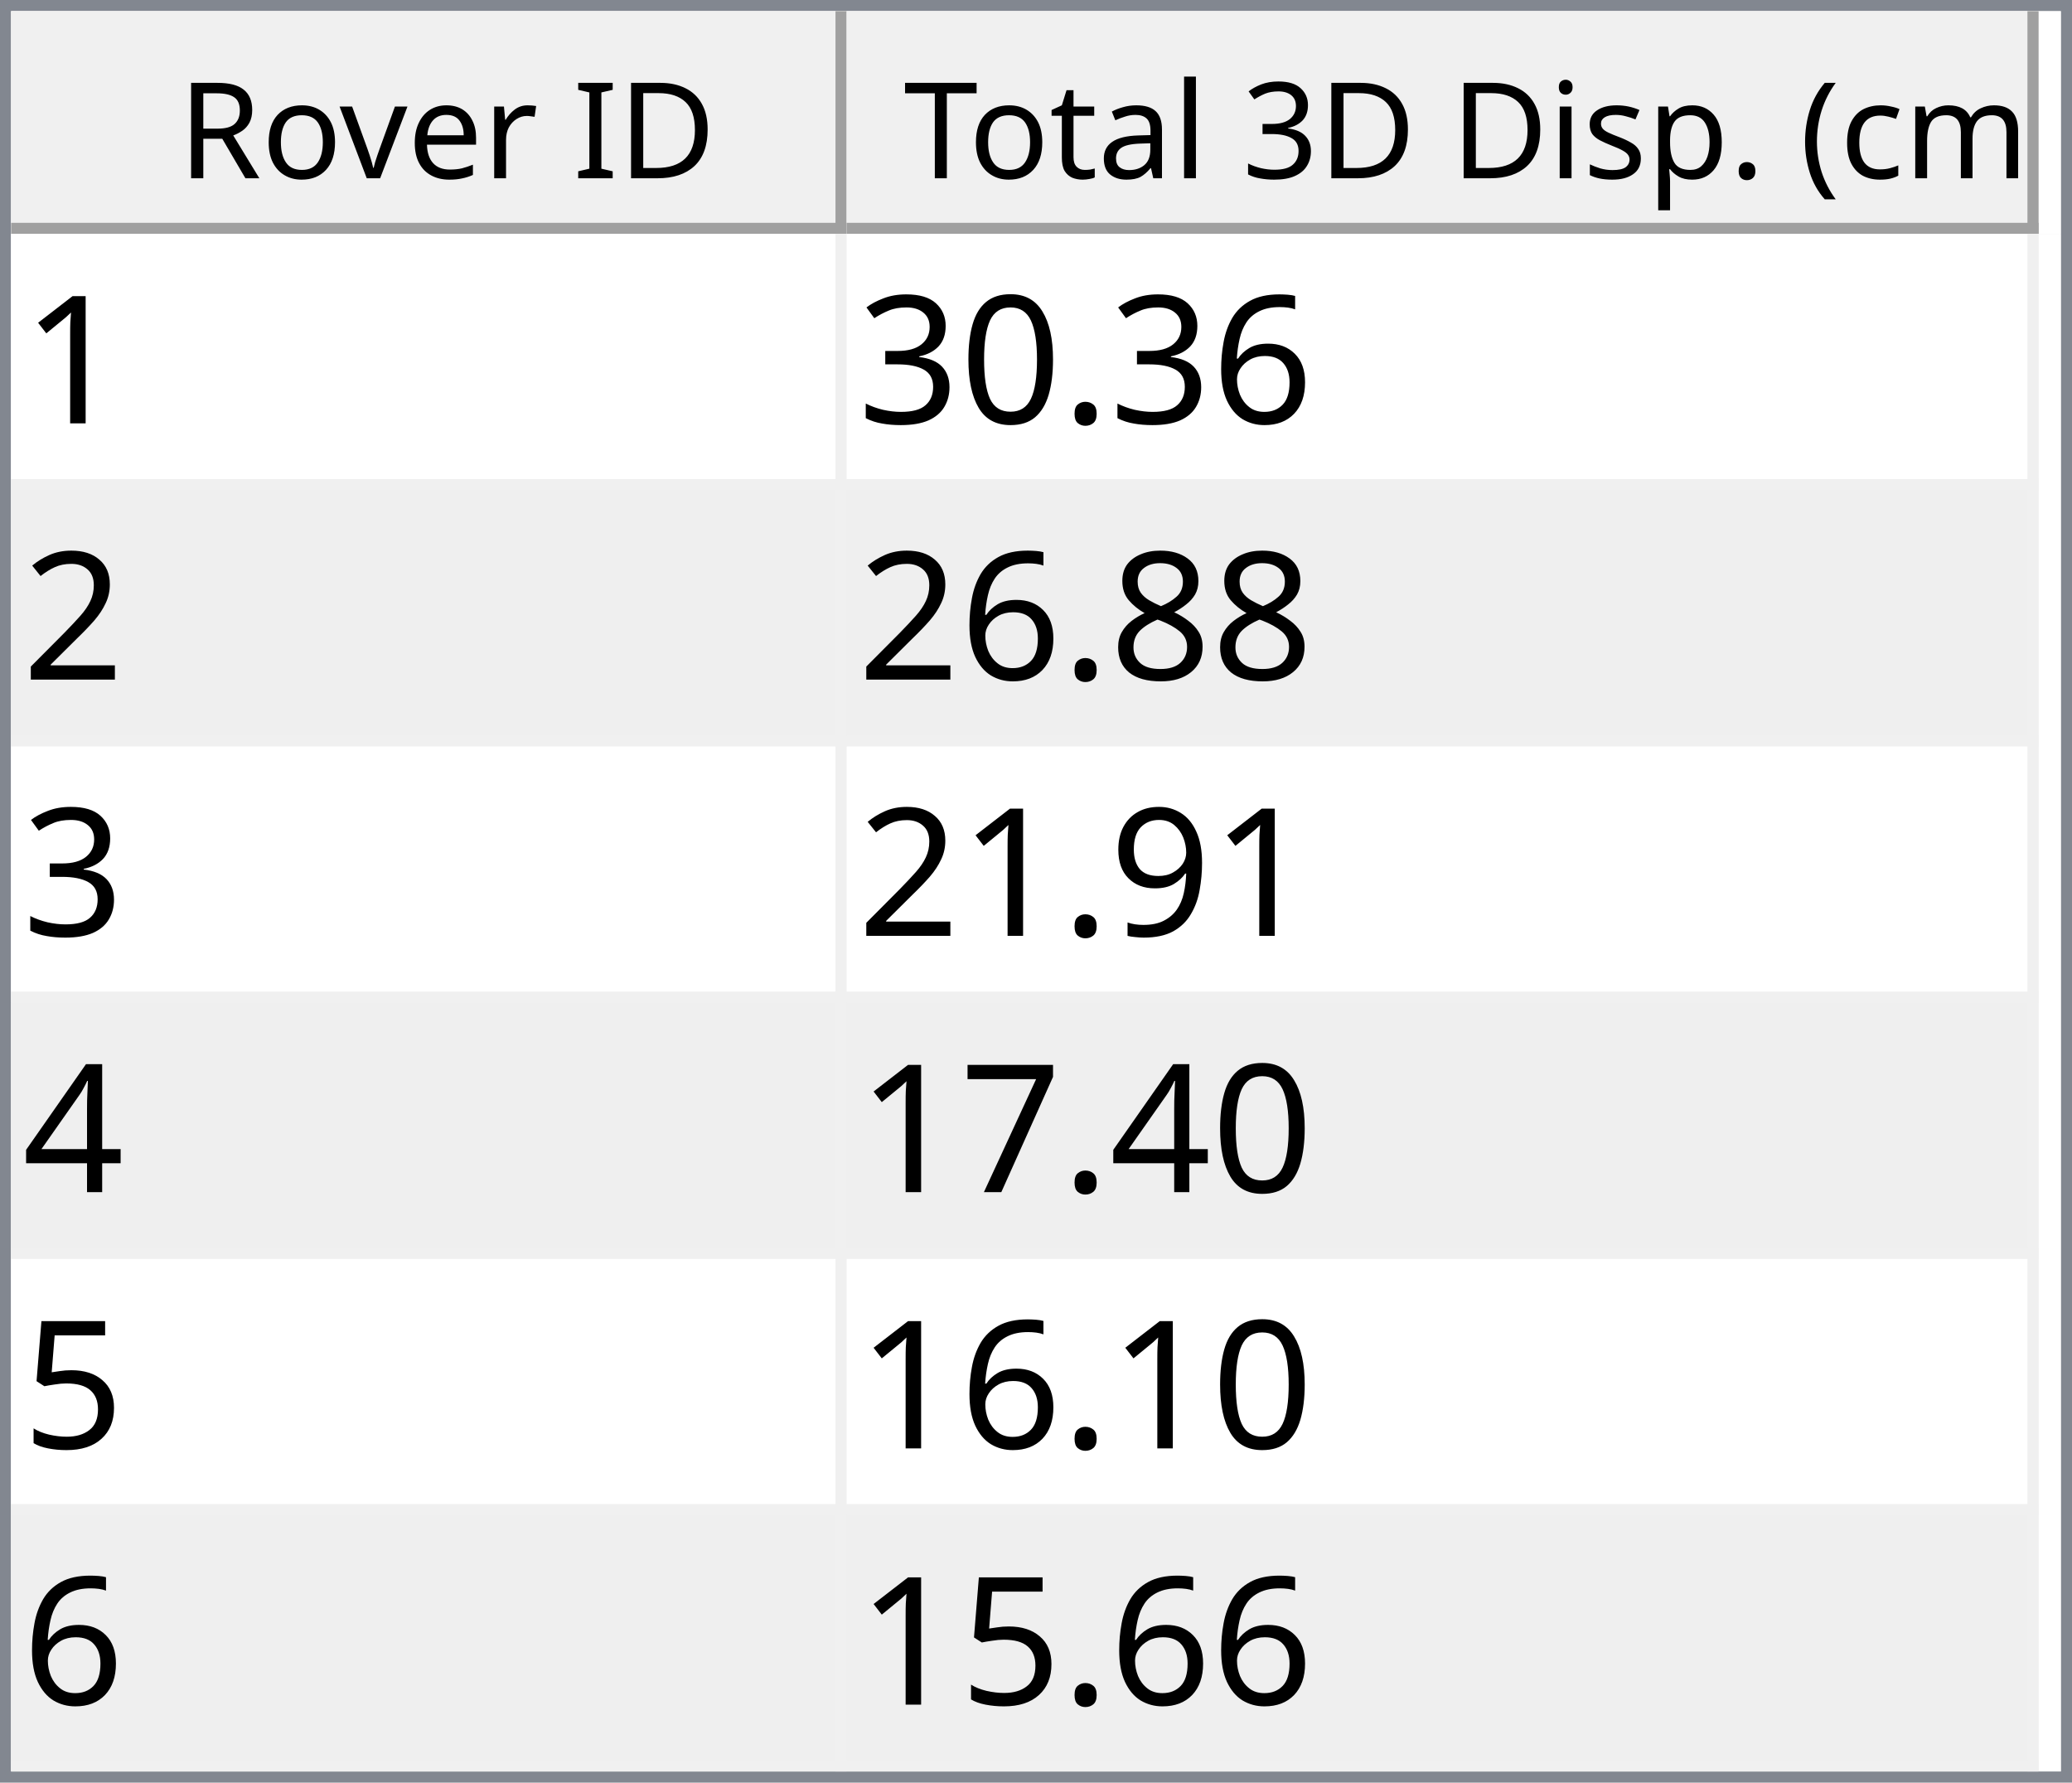
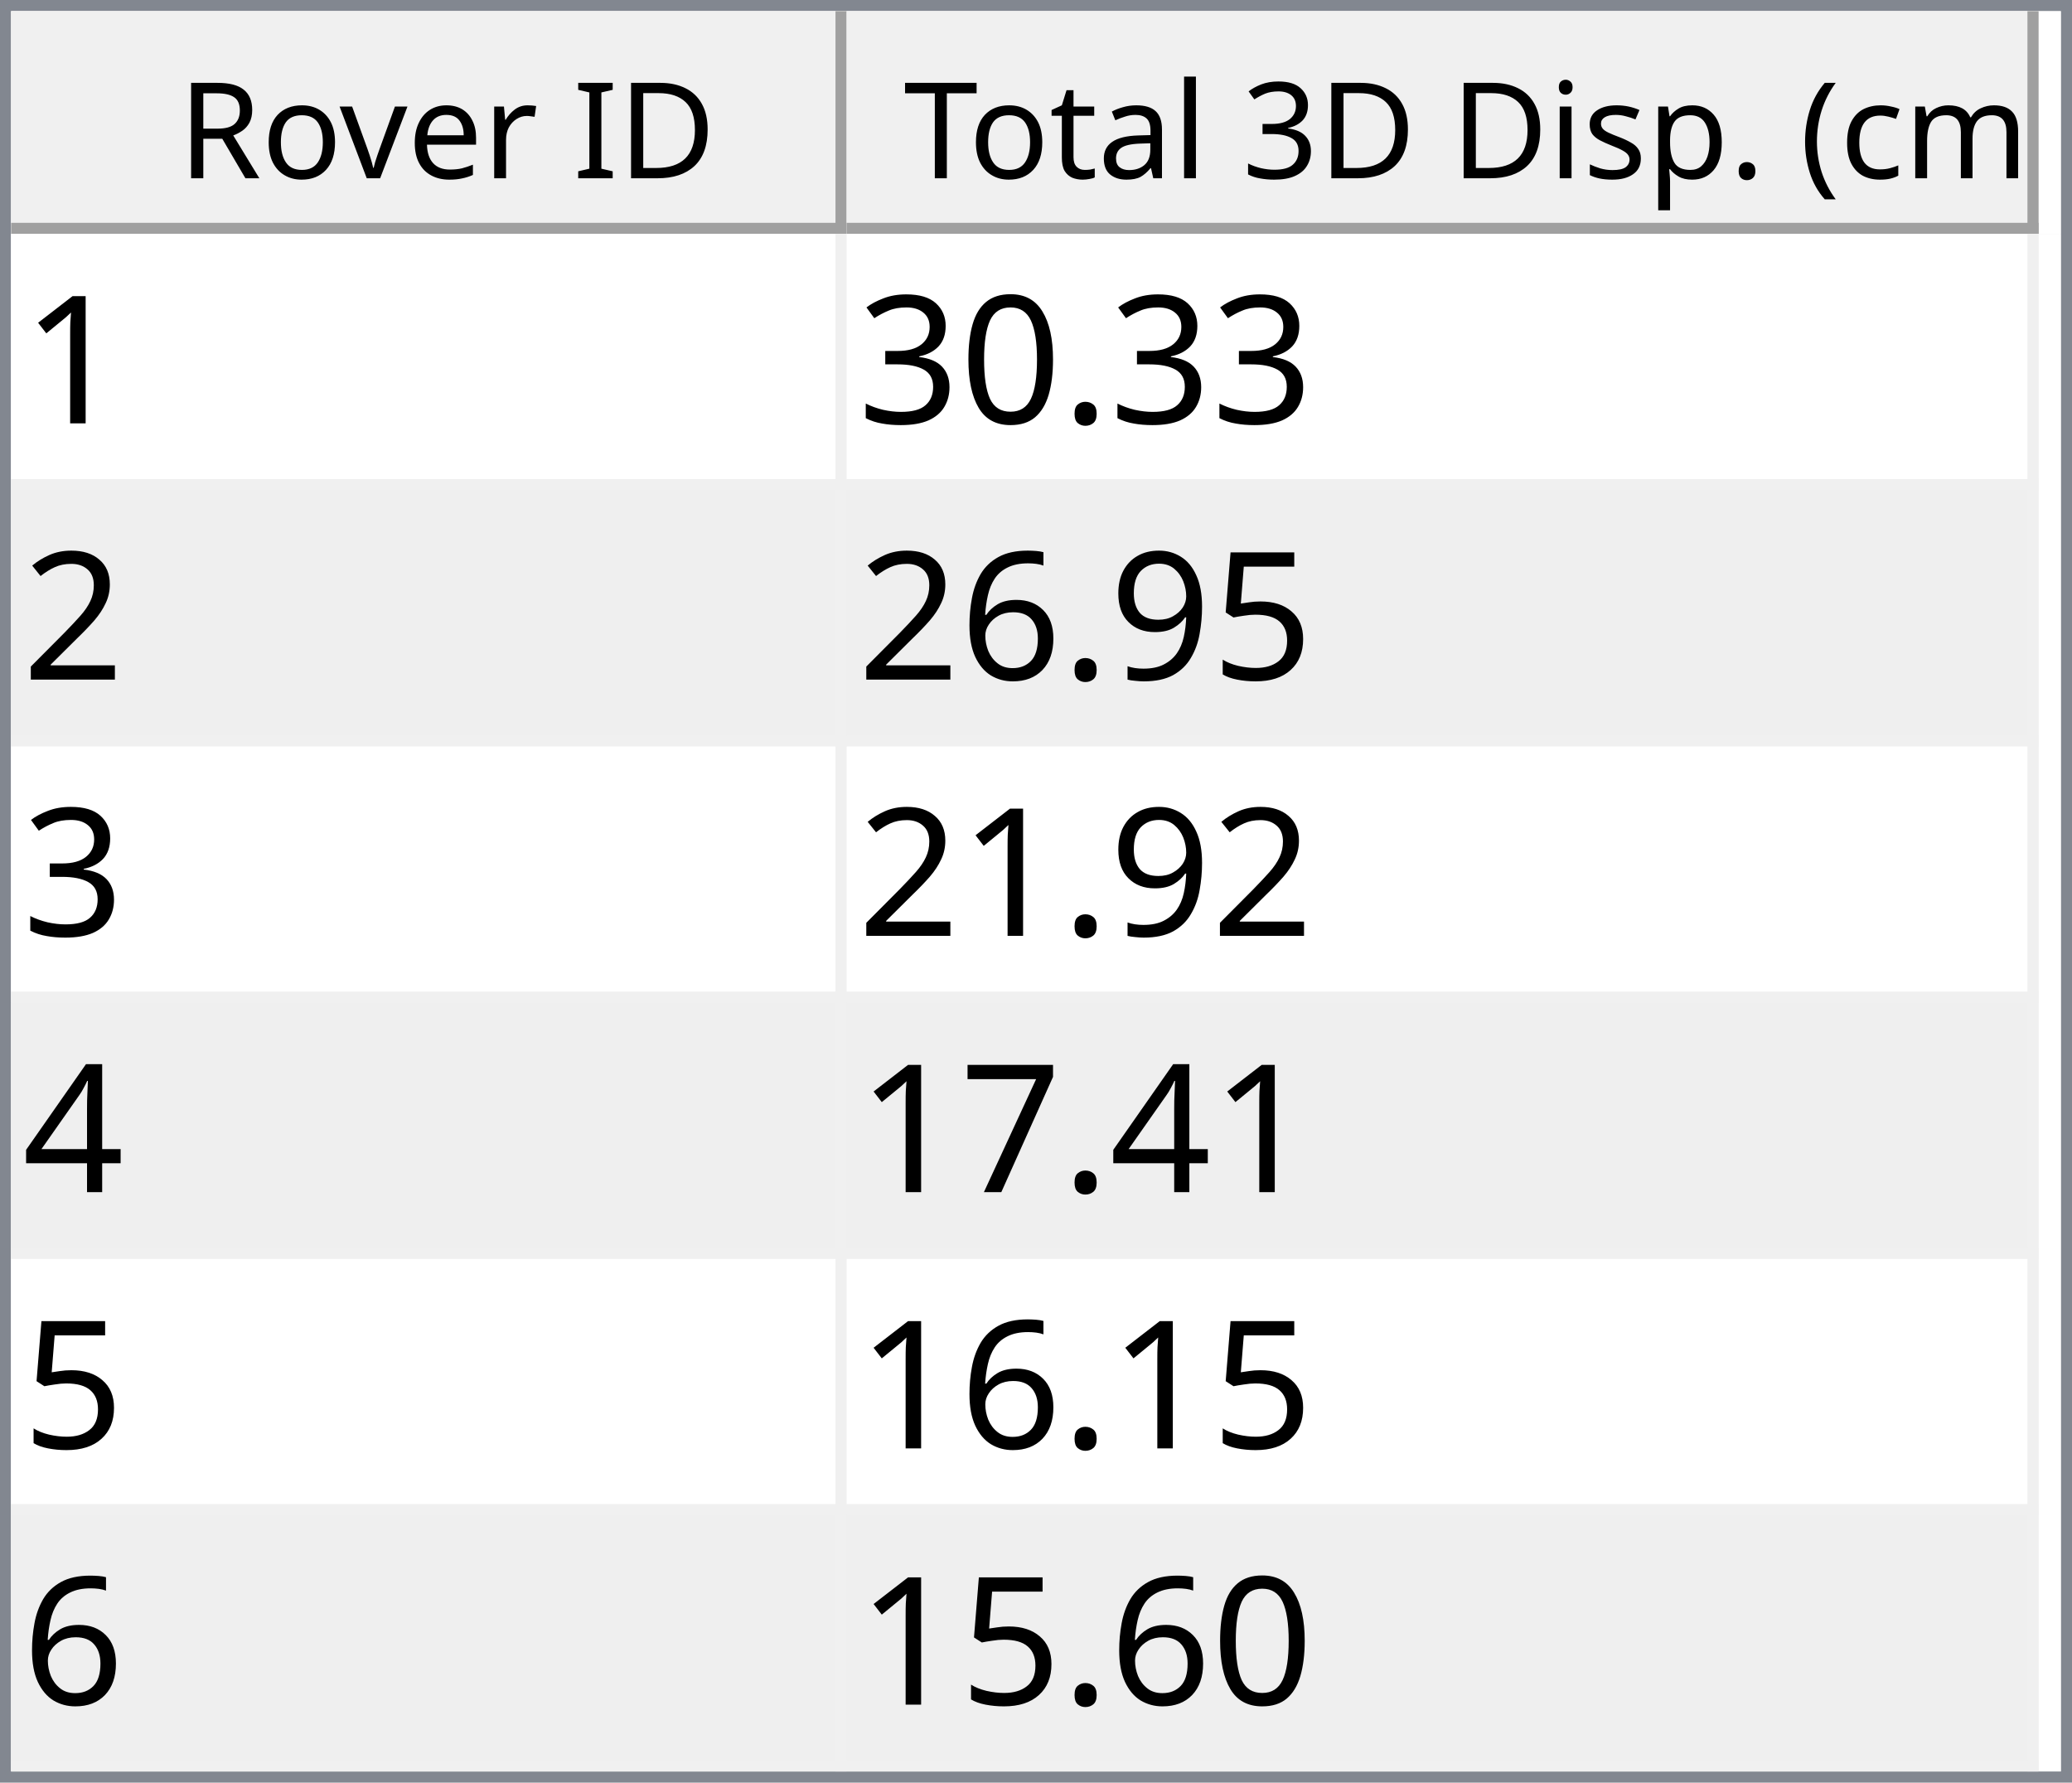
<svg xmlns="http://www.w3.org/2000/svg" style="fill-opacity:1; color-rendering:auto; color-interpolation:auto; text-rendering:auto; stroke:black; stroke-linecap:square; stroke-miterlimit:10; shape-rendering:auto; stroke-opacity:1; fill:black; stroke-dasharray:none; font-weight:normal; stroke-width:1; font-family:'Dialog'; font-style:normal; stroke-linejoin:miter; font-size:12px; stroke-dashoffset:0; image-rendering:auto;" width="186" height="160">
  <defs id="genericDefs" />
  <g>
    <defs id="defs1">
      <clipPath clipPathUnits="userSpaceOnUse" id="clipPath1">
        <path d="M0 0 L186 0 L186 160 L0 160 L0 0 Z" />
      </clipPath>
      <clipPath clipPathUnits="userSpaceOnUse" id="clipPath2">
        <path d="M0 0 L0 160 L186 160 L186 0 Z" />
      </clipPath>
      <clipPath clipPathUnits="userSpaceOnUse" id="clipPath3">
        <path d="M0 0 L0 20 L184 20 L184 0 Z" />
      </clipPath>
      <clipPath clipPathUnits="userSpaceOnUse" id="clipPath4">
        <path d="M0 0 L0 20 L75 20 L75 0 Z" />
      </clipPath>
      <clipPath clipPathUnits="userSpaceOnUse" id="clipPath5">
        <path d="M1 1 L1 19 L74 19 L74 1 Z" />
      </clipPath>
      <clipPath clipPathUnits="userSpaceOnUse" id="clipPath6">
        <path d="M0 0 L0 18 L73 18 L73 0 Z" />
      </clipPath>
      <clipPath clipPathUnits="userSpaceOnUse" id="clipPath7">
        <path d="M-0.5 -0.5 L-0.5 19.5 L74.5 19.5 L74.5 -0.5 Z" />
      </clipPath>
      <clipPath clipPathUnits="userSpaceOnUse" id="clipPath8">
        <path d="M0 0 L0 20 L107 20 L107 0 Z" />
      </clipPath>
      <clipPath clipPathUnits="userSpaceOnUse" id="clipPath9">
        <path d="M1 1 L1 19 L106 19 L106 1 Z" />
      </clipPath>
      <clipPath clipPathUnits="userSpaceOnUse" id="clipPath10">
        <path d="M0 0 L0 18 L105 18 L105 0 Z" />
      </clipPath>
      <clipPath clipPathUnits="userSpaceOnUse" id="clipPath11">
        <path d="M-0.5 -0.5 L-0.5 19.5 L106.5 19.5 L106.5 -0.5 Z" />
      </clipPath>
      <clipPath clipPathUnits="userSpaceOnUse" id="clipPath12">
        <path d="M0 0 L0 138 L184 138 L184 0 Z" />
      </clipPath>
      <clipPath clipPathUnits="userSpaceOnUse" id="clipPath13">
        <path d="M0 0 L0 138 L182 138 L182 0 Z" />
      </clipPath>
      <clipPath clipPathUnits="userSpaceOnUse" id="clipPath14">
        <path d="M-0.5 -0.5 L-0.5 137.5 L181.5 137.5 L181.5 -0.5 Z" />
      </clipPath>
      <clipPath clipPathUnits="userSpaceOnUse" id="clipPath15">
        <path d="M0 0 L0 22 L74 22 L74 0 Z" />
      </clipPath>
      <clipPath clipPathUnits="userSpaceOnUse" id="clipPath16">
        <path d="M0 0 L0 22 L106 22 L106 0 Z" />
      </clipPath>
      <font horiz-adv-x="64.551" id="font1">
        <font-face ascent="107.91" descent="25.098" units-per-em="100" style="font-style:normal; font-family:Segoe UI; font-weight:normal;" />
        <missing-glyph horiz-adv-x="64.551" d="M8.109 0 L8.109 68.266 L56.453 68.266 L56.453 0 L8.109 0 ZM15.328 7.234 L49.219 7.234 L49.219 61.031 L15.328 61.031 L15.328 7.234 Z" />
        <glyph unicode="D" horiz-adv-x="70.117" d="M9.188 0 L9.188 70.016 L28.516 70.016 Q65.531 70.016 65.531 35.891 Q65.531 19.672 55.25 9.836 Q44.969 0 27.734 0 L9.188 0 ZM17.391 62.594 L17.391 7.422 L27.828 7.422 Q41.609 7.422 49.273 14.797 Q56.938 22.172 56.938 35.688 Q56.938 62.594 28.328 62.594 L17.391 62.594 Z" />
        <glyph unicode="I" horiz-adv-x="26.611" d="M17.391 0 L9.188 0 L9.188 70.016 L17.391 70.016 L17.391 0 Z" />
        <glyph unicode=" " horiz-adv-x="27.393" d="" />
        <glyph unicode="r" horiz-adv-x="34.766" d="M34.188 41.891 Q32.078 43.5 28.125 43.5 Q23 43.5 19.555 38.672 Q16.109 33.844 16.109 25.484 L16.109 0 L8.109 0 L8.109 50 L16.109 50 L16.109 39.703 L16.312 39.703 Q18.016 44.969 21.531 47.922 Q25.047 50.875 29.391 50.875 Q32.516 50.875 34.188 50.203 L34.188 41.891 Z" />
        <glyph unicode="e" horiz-adv-x="52.295" d="M48.297 23 L12.984 23 Q13.188 14.656 17.484 10.109 Q21.781 5.562 29.297 5.562 Q37.75 5.562 44.828 11.141 L44.828 3.609 Q38.234 -1.172 27.391 -1.172 Q16.797 -1.172 10.742 5.641 Q4.688 12.453 4.688 24.812 Q4.688 36.469 11.305 43.82 Q17.922 51.172 27.734 51.172 Q37.547 51.172 42.922 44.828 Q48.297 38.484 48.297 27.203 L48.297 23 ZM40.094 29.781 Q40.047 36.719 36.75 40.578 Q33.453 44.438 27.594 44.438 Q21.922 44.438 17.969 40.383 Q14.016 36.328 13.094 29.781 L40.094 29.781 Z" />
        <glyph unicode="v" horiz-adv-x="47.9" d="M47.406 50 L27.484 0 L19.625 0 L0.688 50 L9.469 50 L22.172 13.672 Q23.578 9.672 23.922 6.688 L24.125 6.688 Q24.609 10.453 25.688 13.484 L38.969 50 L47.406 50 Z" />
        <glyph unicode="o" horiz-adv-x="58.594" d="M29 -1.172 Q17.922 -1.172 11.305 5.836 Q4.688 12.844 4.688 24.422 Q4.688 37.016 11.57 44.094 Q18.453 51.172 30.172 51.172 Q41.359 51.172 47.633 44.289 Q53.906 37.406 53.906 25.203 Q53.906 13.234 47.141 6.031 Q40.375 -1.172 29 -1.172 ZM29.594 44.438 Q21.875 44.438 17.383 39.188 Q12.891 33.938 12.891 24.703 Q12.891 15.828 17.43 10.695 Q21.969 5.562 29.594 5.562 Q37.359 5.562 41.531 10.594 Q45.703 15.625 45.703 24.906 Q45.703 34.281 41.531 39.359 Q37.359 44.438 29.594 44.438 Z" />
        <glyph unicode="R" horiz-adv-x="59.814" d="M59.375 0 L49.609 0 L37.891 19.625 Q36.281 22.359 34.766 24.289 Q33.25 26.219 31.664 27.438 Q30.078 28.656 28.25 29.219 Q26.422 29.781 24.125 29.781 L17.391 29.781 L17.391 0 L9.188 0 L9.188 70.016 L30.078 70.016 Q34.672 70.016 38.555 68.867 Q42.438 67.719 45.289 65.375 Q48.141 63.031 49.758 59.547 Q51.375 56.062 51.375 51.375 Q51.375 47.703 50.273 44.656 Q49.172 41.609 47.148 39.211 Q45.125 36.812 42.266 35.133 Q39.406 33.453 35.844 32.516 L35.844 32.328 Q37.594 31.547 38.891 30.547 Q40.188 29.547 41.359 28.18 Q42.531 26.812 43.68 25.078 Q44.828 23.344 46.234 21.047 L59.375 0 ZM17.391 62.594 L17.391 37.203 L28.516 37.203 Q31.594 37.203 34.203 38.133 Q36.812 39.062 38.719 40.797 Q40.625 42.531 41.703 45.047 Q42.781 47.562 42.781 50.688 Q42.781 56.297 39.141 59.445 Q35.5 62.594 28.609 62.594 L17.391 62.594 Z" />
        <glyph unicode=")" horiz-adv-x="30.176" d="M8.297 -15.922 L1.172 -15.922 Q16.406 2.344 16.406 26.812 Q16.406 51.469 1.078 70.016 L8.297 70.016 Q23.531 52.156 23.531 26.703 Q23.531 1.375 8.297 -15.922 Z" />
        <glyph unicode="m" horiz-adv-x="86.133" d="M79.109 0 L71.094 0 L71.094 28.719 Q71.094 37.016 68.531 40.727 Q65.969 44.438 59.906 44.438 Q54.781 44.438 51.195 39.75 Q47.609 35.062 47.609 28.516 L47.609 0 L39.594 0 L39.594 29.688 Q39.594 44.438 28.219 44.438 Q22.953 44.438 19.531 40.016 Q16.109 35.594 16.109 28.516 L16.109 0 L8.109 0 L8.109 50 L16.109 50 L16.109 42.094 L16.312 42.094 Q21.625 51.172 31.844 51.172 Q36.969 51.172 40.773 48.312 Q44.578 45.453 46 40.828 Q51.562 51.172 62.594 51.172 Q79.109 51.172 79.109 30.812 L79.109 0 Z" />
        <glyph unicode="c" horiz-adv-x="46.191" d="M42.188 2.297 Q36.422 -1.172 28.516 -1.172 Q17.828 -1.172 11.258 5.789 Q4.688 12.75 4.688 23.828 Q4.688 36.188 11.766 43.68 Q18.844 51.172 30.672 51.172 Q37.25 51.172 42.281 48.734 L42.281 40.531 Q36.719 44.438 30.375 44.438 Q22.703 44.438 17.797 38.945 Q12.891 33.453 12.891 24.516 Q12.891 15.719 17.508 10.641 Q22.125 5.562 29.891 5.562 Q36.422 5.562 42.188 9.906 L42.188 2.297 Z" />
        <glyph unicode="(" horiz-adv-x="30.176" d="M29.109 -15.922 L21.969 -15.922 Q6.844 1.375 6.844 26.703 Q6.844 52.156 21.969 70.016 L29.203 70.016 Q13.875 51.469 13.875 26.812 Q13.875 2.344 29.109 -15.922 Z" />
        <glyph unicode="." horiz-adv-x="21.68" d="M10.891 -1.078 Q8.641 -1.078 7.055 0.539 Q5.469 2.156 5.469 4.391 Q5.469 6.641 7.055 8.273 Q8.641 9.906 10.891 9.906 Q13.188 9.906 14.797 8.273 Q16.406 6.641 16.406 4.391 Q16.406 2.156 14.797 0.539 Q13.188 -1.078 10.891 -1.078 Z" />
        <glyph unicode="p" horiz-adv-x="58.789" d="M16.312 7.234 L16.109 7.234 L16.109 -23 L8.109 -23 L8.109 50 L16.109 50 L16.109 41.219 L16.312 41.219 Q22.219 51.172 33.594 51.172 Q43.266 51.172 48.688 44.461 Q54.109 37.75 54.109 26.469 Q54.109 13.922 48 6.375 Q41.891 -1.172 31.297 -1.172 Q21.578 -1.172 16.312 7.234 ZM16.109 27.391 L16.109 20.406 Q16.109 14.203 20.141 9.883 Q24.172 5.562 30.375 5.562 Q37.641 5.562 41.773 11.133 Q45.906 16.703 45.906 26.609 Q45.906 34.969 42.047 39.703 Q38.188 44.438 31.594 44.438 Q24.609 44.438 20.359 39.578 Q16.109 34.719 16.109 27.391 Z" />
        <glyph unicode="s" horiz-adv-x="42.432" d="M5.078 1.812 L5.078 10.406 Q11.625 5.562 19.484 5.562 Q30.031 5.562 30.031 12.594 Q30.031 14.594 29.125 15.992 Q28.219 17.391 26.68 18.461 Q25.141 19.531 23.07 20.383 Q21 21.234 18.609 22.172 Q15.281 23.484 12.766 24.828 Q10.25 26.172 8.57 27.859 Q6.891 29.547 6.031 31.695 Q5.172 33.844 5.172 36.719 Q5.172 40.234 6.789 42.945 Q8.406 45.656 11.086 47.484 Q13.766 49.312 17.211 50.242 Q20.656 51.172 24.312 51.172 Q30.812 51.172 35.938 48.922 L35.938 40.828 Q30.422 44.438 23.25 44.438 Q21 44.438 19.195 43.922 Q17.391 43.406 16.094 42.477 Q14.797 41.547 14.086 40.258 Q13.375 38.969 13.375 37.406 Q13.375 35.453 14.086 34.133 Q14.797 32.812 16.164 31.789 Q17.531 30.766 19.484 29.938 Q21.438 29.109 23.922 28.125 Q27.25 26.859 29.883 25.516 Q32.516 24.172 34.375 22.484 Q36.234 20.797 37.234 18.602 Q38.234 16.406 38.234 13.375 Q38.234 9.672 36.602 6.938 Q34.969 4.203 32.234 2.398 Q29.5 0.594 25.93 -0.289 Q22.359 -1.172 18.453 -1.172 Q10.75 -1.172 5.078 1.812 Z" />
        <glyph unicode="i" horiz-adv-x="24.219" d="M12.203 62.703 Q10.062 62.703 8.547 64.164 Q7.031 65.625 7.031 67.875 Q7.031 70.125 8.547 71.609 Q10.062 73.094 12.203 73.094 Q14.406 73.094 15.945 71.609 Q17.484 70.125 17.484 67.875 Q17.484 65.719 15.945 64.211 Q14.406 62.703 12.203 62.703 ZM16.109 0 L8.109 0 L8.109 50 L16.109 50 L16.109 0 Z" />
        <glyph unicode="3" horiz-adv-x="53.906" d="M46.531 19.828 Q46.531 15.094 44.75 11.211 Q42.969 7.328 39.719 4.57 Q36.469 1.812 31.93 0.297 Q27.391 -1.219 21.922 -1.219 Q11.922 -1.219 6 2.594 L6 11.188 Q13.094 5.609 22.219 5.609 Q25.875 5.609 28.828 6.539 Q31.781 7.469 33.906 9.227 Q36.031 10.984 37.18 13.477 Q38.328 15.969 38.328 19.094 Q38.328 32.812 18.797 32.812 L12.984 32.812 L12.984 39.594 L18.5 39.594 Q35.797 39.594 35.797 52.484 Q35.797 64.406 22.609 64.406 Q15.188 64.406 8.688 59.422 L8.688 67.188 Q15.375 71.188 24.609 71.188 Q29 71.188 32.57 69.969 Q36.141 68.75 38.68 66.555 Q41.219 64.359 42.609 61.281 Q44 58.203 44 54.5 Q44 40.672 30.031 36.719 L30.031 36.531 Q33.594 36.141 36.625 34.797 Q39.656 33.453 41.852 31.305 Q44.047 29.156 45.289 26.25 Q46.531 23.344 46.531 19.828 Z" />
        <glyph unicode="l" horiz-adv-x="24.219" d="M16.109 0 L8.109 0 L8.109 74.031 L16.109 74.031 L16.109 0 Z" />
        <glyph unicode="a" horiz-adv-x="50.879" d="M43.891 0 L35.891 0 L35.891 7.812 L35.688 7.812 Q30.469 -1.172 20.312 -1.172 Q12.844 -1.172 8.617 2.781 Q4.391 6.734 4.391 13.281 Q4.391 27.297 20.906 29.594 L35.891 31.688 Q35.891 44.438 25.594 44.438 Q16.547 44.438 9.281 38.281 L9.281 46.484 Q16.656 51.172 26.266 51.172 Q43.891 51.172 43.891 32.516 L43.891 0 ZM35.891 25.297 L23.828 23.641 Q18.266 22.859 15.43 20.875 Q12.594 18.891 12.594 13.875 Q12.594 10.203 15.211 7.883 Q17.828 5.562 22.172 5.562 Q28.125 5.562 32.008 9.742 Q35.891 13.922 35.891 20.312 L35.891 25.297 Z" />
        <glyph unicode="t" horiz-adv-x="33.887" d="M31.297 0.484 Q28.469 -1.078 23.828 -1.078 Q10.688 -1.078 10.688 13.578 L10.688 43.172 L2.094 43.172 L2.094 50 L10.688 50 L10.688 62.203 L18.703 64.797 L18.703 50 L31.297 50 L31.297 43.172 L18.703 43.172 L18.703 14.984 Q18.703 9.969 20.414 7.82 Q22.125 5.672 26.078 5.672 Q29.109 5.672 31.297 7.328 L31.297 0.484 Z" />
        <glyph unicode="T" horiz-adv-x="52.393" d="M50.594 62.594 L30.375 62.594 L30.375 0 L22.172 0 L22.172 62.594 L2 62.594 L2 70.016 L50.594 70.016 L50.594 62.594 Z" />
      </font>
      <font horiz-adv-x="75.0" id="font2">
        <font-face ascent="100.537" descent="21.973" units-per-em="100" style="font-style:normal; font-family:sans-serif; font-weight:normal;" />
        <missing-glyph horiz-adv-x="75.0" d="M12.5 0 L12.5 62.5 L62.5 62.5 L62.5 0 L12.5 0 ZM14.062 1.562 L60.938 1.562 L60.938 60.938 L14.062 60.938 L14.062 1.562 Z" />
        <glyph unicode="1" horiz-adv-x="55.615" d="M37.25 0 L28.469 0 L28.469 56 Q25.297 52.984 20.141 49.953 Q14.984 46.922 10.891 45.406 L10.891 53.906 Q18.266 57.375 23.781 62.305 Q29.297 67.234 31.594 71.875 L37.25 71.875 L37.25 0 Z" />
-         <glyph unicode="6" horiz-adv-x="55.615" d="M49.75 54.047 L41.016 53.375 Q39.844 58.547 37.703 60.891 Q34.125 64.656 28.906 64.656 Q24.703 64.656 21.531 62.312 Q17.391 59.281 14.992 53.469 Q12.594 47.656 12.5 36.922 Q15.672 41.75 20.266 44.094 Q24.859 46.438 29.891 46.438 Q38.672 46.438 44.852 39.969 Q51.031 33.5 51.031 23.25 Q51.031 16.5 48.125 10.719 Q45.219 4.938 40.141 1.859 Q35.062 -1.219 28.609 -1.219 Q17.625 -1.219 10.695 6.859 Q3.766 14.938 3.766 33.5 Q3.766 54.25 11.422 63.672 Q18.109 71.875 29.438 71.875 Q37.891 71.875 43.289 67.141 Q48.688 62.406 49.75 54.047 ZM13.875 23.188 Q13.875 18.656 15.797 14.508 Q17.719 10.359 21.188 8.18 Q24.656 6 28.469 6 Q34.031 6 38.039 10.492 Q42.047 14.984 42.047 22.703 Q42.047 30.125 38.086 34.398 Q34.125 38.672 28.125 38.672 Q22.172 38.672 18.023 34.398 Q13.875 30.125 13.875 23.188 Z" />
        <glyph unicode="." horiz-adv-x="27.783" d="M9.078 0 L9.078 10.016 L19.094 10.016 L19.094 0 L9.078 0 Z" />
        <glyph unicode="0" horiz-adv-x="55.615" d="M4.156 35.297 Q4.156 48 6.766 55.742 Q9.375 63.484 14.523 67.68 Q19.672 71.875 27.484 71.875 Q33.25 71.875 37.594 69.555 Q41.938 67.234 44.773 62.867 Q47.609 58.5 49.219 52.227 Q50.828 45.953 50.828 35.297 Q50.828 22.703 48.242 14.969 Q45.656 7.234 40.508 3.008 Q35.359 -1.219 27.484 -1.219 Q17.141 -1.219 11.234 6.203 Q4.156 15.141 4.156 35.297 ZM13.188 35.297 Q13.188 17.672 17.312 11.836 Q21.438 6 27.484 6 Q33.547 6 37.672 11.859 Q41.797 17.719 41.797 35.297 Q41.797 52.984 37.672 58.789 Q33.547 64.594 27.391 64.594 Q21.344 64.594 17.719 59.469 Q13.188 52.938 13.188 35.297 Z" />
        <glyph unicode="3" horiz-adv-x="55.615" d="M4.203 18.891 L12.984 20.062 Q14.5 12.594 18.141 9.297 Q21.781 6 27 6 Q33.203 6 37.477 10.297 Q41.75 14.594 41.75 20.953 Q41.75 27 37.797 30.93 Q33.844 34.859 27.734 34.859 Q25.25 34.859 21.531 33.891 L22.516 41.609 Q23.391 41.5 23.922 41.5 Q29.547 41.5 34.039 44.43 Q38.531 47.359 38.531 53.469 Q38.531 58.297 35.258 61.477 Q31.984 64.656 26.812 64.656 Q21.688 64.656 18.266 61.43 Q14.844 58.203 13.875 51.766 L5.078 53.328 Q6.688 62.156 12.398 67.016 Q18.109 71.875 26.609 71.875 Q32.469 71.875 37.398 69.359 Q42.328 66.844 44.945 62.5 Q47.562 58.156 47.562 53.266 Q47.562 48.641 45.07 44.828 Q42.578 41.016 37.703 38.766 Q44.047 37.312 47.562 32.695 Q51.078 28.078 51.078 21.141 Q51.078 11.766 44.242 5.25 Q37.406 -1.266 26.953 -1.266 Q17.531 -1.266 11.305 4.352 Q5.078 9.969 4.203 18.891 Z" />
        <glyph unicode="2" horiz-adv-x="55.615" d="M50.344 8.453 L50.344 0 L3.031 0 Q2.938 3.172 4.047 6.109 Q5.859 10.938 9.836 15.625 Q13.812 20.312 21.344 26.469 Q33.016 36.031 37.117 41.625 Q41.219 47.219 41.219 52.203 Q41.219 57.422 37.477 61.008 Q33.734 64.594 27.734 64.594 Q21.391 64.594 17.578 60.789 Q13.766 56.984 13.719 50.25 L4.688 51.172 Q5.609 61.281 11.664 66.578 Q17.719 71.875 27.938 71.875 Q38.234 71.875 44.242 66.164 Q50.25 60.453 50.25 52 Q50.25 47.703 48.492 43.555 Q46.734 39.406 42.656 34.812 Q38.578 30.219 29.109 22.219 Q21.188 15.578 18.945 13.211 Q16.703 10.844 15.234 8.453 L50.344 8.453 Z" />
-         <glyph unicode="8" horiz-adv-x="55.615" d="M17.672 38.812 Q12.203 40.828 9.57 44.539 Q6.938 48.25 6.938 53.422 Q6.938 61.234 12.555 66.555 Q18.172 71.875 27.484 71.875 Q36.859 71.875 42.578 66.43 Q48.297 60.984 48.297 53.172 Q48.297 48.188 45.68 44.508 Q43.062 40.828 37.75 38.812 Q44.344 36.672 47.781 31.883 Q51.219 27.094 51.219 20.453 Q51.219 11.281 44.727 5.031 Q38.234 -1.219 27.641 -1.219 Q17.047 -1.219 10.547 5.055 Q4.047 11.328 4.047 20.703 Q4.047 27.688 7.594 32.398 Q11.141 37.109 17.672 38.812 ZM15.922 53.719 Q15.922 48.641 19.195 45.414 Q22.469 42.188 27.688 42.188 Q32.766 42.188 36.016 45.383 Q39.266 48.578 39.266 53.219 Q39.266 58.062 35.914 61.359 Q32.562 64.656 27.594 64.656 Q22.562 64.656 19.242 61.43 Q15.922 58.203 15.922 53.719 ZM13.094 20.656 Q13.094 16.891 14.875 13.375 Q16.656 9.859 20.172 7.93 Q23.688 6 27.734 6 Q34.031 6 38.133 10.055 Q42.234 14.109 42.234 20.359 Q42.234 26.703 38.016 30.859 Q33.797 35.016 27.438 35.016 Q21.234 35.016 17.164 30.914 Q13.094 26.812 13.094 20.656 Z" />
+         <glyph unicode="5" horiz-adv-x="55.615" d="M4.156 18.75 L13.375 19.531 Q14.406 12.797 18.141 9.398 Q21.875 6 27.156 6 Q33.5 6 37.891 10.789 Q42.281 15.578 42.281 23.484 Q42.281 31 38.062 35.352 Q33.844 39.703 27 39.703 Q22.75 39.703 19.336 37.773 Q15.922 35.844 13.969 32.766 L5.719 33.844 L12.641 70.609 L48.25 70.609 L48.25 62.203 L19.672 62.203 L15.828 42.969 Q22.266 47.469 29.344 47.469 Q38.719 47.469 45.164 40.969 Q51.609 34.469 51.609 24.266 Q51.609 14.547 45.953 7.469 Q39.062 -1.219 27.156 -1.219 Q17.391 -1.219 11.211 4.25 Q5.031 9.719 4.156 18.75 Z" />
        <glyph unicode="9" horiz-adv-x="55.615" d="M5.469 16.547 L13.922 17.328 Q14.984 11.375 18.016 8.688 Q21.047 6 25.781 6 Q29.828 6 32.883 7.859 Q35.938 9.719 37.891 12.82 Q39.844 15.922 41.164 21.195 Q42.484 26.469 42.484 31.938 Q42.484 32.516 42.438 33.688 Q39.797 29.5 35.234 26.883 Q30.672 24.266 25.344 24.266 Q16.453 24.266 10.305 30.711 Q4.156 37.156 4.156 47.703 Q4.156 58.594 10.578 65.234 Q17 71.875 26.656 71.875 Q33.641 71.875 39.43 68.117 Q45.219 64.359 48.219 57.398 Q51.219 50.438 51.219 37.25 Q51.219 23.531 48.242 15.406 Q45.266 7.281 39.383 3.031 Q33.5 -1.219 25.594 -1.219 Q17.188 -1.219 11.867 3.445 Q6.547 8.109 5.469 16.547 ZM41.453 48.141 Q41.453 55.719 37.43 60.156 Q33.406 64.594 27.734 64.594 Q21.875 64.594 17.531 59.812 Q13.188 55.031 13.188 47.406 Q13.188 40.578 17.312 36.305 Q21.438 32.031 27.484 32.031 Q33.594 32.031 37.523 36.305 Q41.453 40.578 41.453 48.141 Z" />
+         <glyph unicode="6" horiz-adv-x="55.615" d="M49.75 54.047 L41.016 53.375 Q39.844 58.547 37.703 60.891 Q34.125 64.656 28.906 64.656 Q24.703 64.656 21.531 62.312 Q17.391 59.281 14.992 53.469 Q12.594 47.656 12.5 36.922 Q15.672 41.75 20.266 44.094 Q24.859 46.438 29.891 46.438 Q38.672 46.438 44.852 39.969 Q51.031 33.5 51.031 23.25 Q51.031 16.5 48.125 10.719 Q45.219 4.938 40.141 1.859 Q35.062 -1.219 28.609 -1.219 Q17.625 -1.219 10.695 6.859 Q3.766 14.938 3.766 33.5 Q3.766 54.25 11.422 63.672 Q18.109 71.875 29.438 71.875 Q37.891 71.875 43.289 67.141 Q48.688 62.406 49.75 54.047 ZM13.875 23.188 Q13.875 18.656 15.797 14.508 Q17.719 10.359 21.188 8.18 Q24.656 6 28.469 6 Q34.031 6 38.039 10.492 Q42.047 14.984 42.047 22.703 Q42.047 30.125 38.086 34.398 Q34.125 38.672 28.125 38.672 Q22.172 38.672 18.023 34.398 Q13.875 30.125 13.875 23.188 Z" />
        <glyph unicode="4" horiz-adv-x="55.615" d="M32.328 0 L32.328 17.141 L1.266 17.141 L1.266 25.203 L33.938 71.578 L41.109 71.578 L41.109 25.203 L50.781 25.203 L50.781 17.141 L41.109 17.141 L41.109 0 L32.328 0 ZM32.328 25.203 L32.328 57.469 L9.906 25.203 L32.328 25.203 Z" />
        <glyph unicode="7" horiz-adv-x="55.615" d="M4.734 62.203 L4.734 70.656 L51.078 70.656 L51.078 63.812 Q44.234 56.547 37.523 44.484 Q30.812 32.422 27.156 19.672 Q24.516 10.688 23.781 0 L14.75 0 Q14.891 8.453 18.062 20.414 Q21.234 32.375 27.172 43.484 Q33.109 54.594 39.797 62.203 L4.734 62.203 Z" />
-         <glyph unicode="5" horiz-adv-x="55.615" d="M4.156 18.75 L13.375 19.531 Q14.406 12.797 18.141 9.398 Q21.875 6 27.156 6 Q33.5 6 37.891 10.789 Q42.281 15.578 42.281 23.484 Q42.281 31 38.062 35.352 Q33.844 39.703 27 39.703 Q22.75 39.703 19.336 37.773 Q15.922 35.844 13.969 32.766 L5.719 33.844 L12.641 70.609 L48.25 70.609 L48.25 62.203 L19.672 62.203 L15.828 42.969 Q22.266 47.469 29.344 47.469 Q38.719 47.469 45.164 40.969 Q51.609 34.469 51.609 24.266 Q51.609 14.547 45.953 7.469 Q39.062 -1.219 27.156 -1.219 Q17.391 -1.219 11.211 4.25 Q5.031 9.719 4.156 18.75 Z" />
      </font>
    </defs>
    <g style="fill:white; stroke:white;">
      <rect x="0" y="0" width="186" style="clip-path:url(#clipPath1); stroke:none;" height="160" />
    </g>
    <g style="fill:white; text-rendering:optimizeSpeed; color-rendering:optimizeSpeed; image-rendering:optimizeSpeed; shape-rendering:crispEdges; stroke:white; color-interpolation:sRGB;">
      <rect x="0" width="186" height="160" y="0" style="stroke:none;" />
      <path style="stroke:none;" d="M0 160 L186 160 L186 0 L0 0 Z" />
    </g>
    <g style="fill:rgb(240,240,240); font-family:'Segoe UI'; stroke:rgb(240,240,240);">
      <rect x="0" y="0" width="186" style="clip-path:url(#clipPath2); stroke:none;" height="160" />
    </g>
    <g style="fill:rgb(130,135,144); font-family:'Segoe UI'; stroke:rgb(130,135,144);">
      <path d="M0 0 L186 0 L186 160 L0 160 L0 0 ZM1 1 L185 1 L185 159 L1 159 L1 1 Z" style="fill-rule:evenodd; clip-path:url(#clipPath2); stroke:none;" />
    </g>
    <g style="fill:white; font-family:'Segoe UI'; stroke:white;" transform="translate(1,1)">
      <rect x="0" y="0" width="184" style="clip-path:url(#clipPath3); stroke:none;" height="20" />
    </g>
    <g style="fill:rgb(240,240,240); font-family:'Segoe UI'; stroke:rgb(240,240,240);" transform="translate(1,1)">
      <rect x="0" y="0" width="75" style="clip-path:url(#clipPath4); stroke:none;" height="20" />
    </g>
    <g style="font-family:'Segoe UI';" transform="translate(2,2)">
      <text x="14" xml:space="preserve" y="14" style="clip-path:url(#clipPath6); stroke:none;">Rover ID</text>
    </g>
    <g style="fill:rgb(160,160,160); font-family:'Segoe UI'; stroke:rgb(160,160,160); stroke-linejoin:bevel;" transform="translate(1.5,1.5)">
      <line x1="74" x2="74" y1="0" style="fill:none; clip-path:url(#clipPath7);" y2="19" />
    </g>
    <g style="fill:rgb(160,160,160); font-family:'Segoe UI'; stroke:rgb(160,160,160); stroke-linejoin:bevel;" transform="matrix(1,0,0,1,1,1) translate(0.5,0.5)">
      <line x1="0" x2="74" y1="19" style="fill:none; clip-path:url(#clipPath7);" y2="19" />
    </g>
    <g style="fill:rgb(240,240,240); font-family:'Segoe UI'; stroke:rgb(240,240,240);" transform="translate(76,1)">
      <rect x="0" y="0" width="107" style="clip-path:url(#clipPath8); stroke:none;" height="20" />
    </g>
    <g style="font-family:'Segoe UI';" transform="translate(77,2)">
      <text x="1" xml:space="preserve" y="14" style="clip-path:url(#clipPath10); stroke:none;"> Total 3D Disp. (cm)</text>
    </g>
    <g style="fill:rgb(160,160,160); font-family:'Segoe UI'; stroke:rgb(160,160,160); stroke-linejoin:bevel;" transform="translate(76.5,1.5)">
      <line x1="106" x2="106" y1="0" style="fill:none; clip-path:url(#clipPath11);" y2="19" />
    </g>
    <g style="fill:rgb(160,160,160); font-family:'Segoe UI'; stroke:rgb(160,160,160); stroke-linejoin:bevel;" transform="matrix(1,0,0,1,76,1) translate(0.5,0.5)">
      <line x1="0" x2="106" y1="19" style="fill:none; clip-path:url(#clipPath11);" y2="19" />
    </g>
    <g style="fill:white; font-family:'Segoe UI'; stroke:white;" transform="translate(1,21)">
      <rect x="0" y="0" width="184" style="clip-path:url(#clipPath12); stroke:none;" height="138" />
    </g>
    <g style="fill:rgb(240,240,240); font-size:16px; font-family:sans-serif; stroke:rgb(240,240,240);" transform="translate(1,21)">
      <rect x="0" y="0" width="182" style="clip-path:url(#clipPath13); stroke:none;" height="138" />
      <line transform="translate(0.5,0.5)" x1="0" x2="181" y1="22" style="clip-path:url(#clipPath14); fill:none; stroke-linejoin:bevel;" y2="22" />
    </g>
    <g transform="matrix(1,0,0,1,1,21) translate(0.5,0.5)" style="fill:rgb(240,240,240); font-size:16px; font-family:sans-serif; stroke:rgb(240,240,240); stroke-linejoin:bevel;">
      <line x1="0" x2="181" y1="45" style="fill:none; clip-path:url(#clipPath14);" y2="45" />
    </g>
    <g transform="matrix(1,0,0,1,1,21) translate(0.5,0.5)" style="fill:rgb(240,240,240); font-size:16px; font-family:sans-serif; stroke:rgb(240,240,240); stroke-linejoin:bevel;">
      <line x1="0" x2="181" y1="68" style="fill:none; clip-path:url(#clipPath14);" y2="68" />
    </g>
    <g transform="matrix(1,0,0,1,1,21) translate(0.5,0.5)" style="fill:rgb(240,240,240); font-size:16px; font-family:sans-serif; stroke:rgb(240,240,240); stroke-linejoin:bevel;">
      <line x1="0" x2="181" y1="91" style="fill:none; clip-path:url(#clipPath14);" y2="91" />
    </g>
    <g transform="matrix(1,0,0,1,1,21) translate(0.5,0.5)" style="fill:rgb(240,240,240); font-size:16px; font-family:sans-serif; stroke:rgb(240,240,240); stroke-linejoin:bevel;">
      <line x1="0" x2="181" y1="114" style="fill:none; clip-path:url(#clipPath14);" y2="114" />
    </g>
    <g transform="matrix(1,0,0,1,1,21) translate(0.5,0.5)" style="fill:rgb(240,240,240); font-size:16px; font-family:sans-serif; stroke:rgb(240,240,240); stroke-linejoin:bevel;">
      <line x1="0" x2="181" y1="137" style="fill:none; clip-path:url(#clipPath14);" y2="137" />
    </g>
    <g transform="matrix(1,0,0,1,1,21) translate(0.5,0.5)" style="fill:rgb(240,240,240); font-size:16px; font-family:sans-serif; stroke:rgb(240,240,240); stroke-linejoin:bevel;">
      <line x1="74" x2="74" y1="0" style="fill:none; clip-path:url(#clipPath14);" y2="137" />
    </g>
    <g transform="matrix(1,0,0,1,1,21) translate(0.5,0.5)" style="fill:rgb(240,240,240); font-size:16px; font-family:sans-serif; stroke:rgb(240,240,240); stroke-linejoin:bevel;">
      <line x1="181" x2="181" y1="0" style="fill:none; clip-path:url(#clipPath14);" y2="137" />
    </g>
    <g style="fill:white; font-size:16px; font-family:sans-serif; stroke:white;" transform="matrix(1,0,0,1,1,21)">
      <rect x="0" y="0" width="74" style="clip-path:url(#clipPath15); stroke:none;" height="22" />
      <text x="1" y="17" style="fill:black; clip-path:url(#clipPath15); stroke:none;" xml:space="preserve">1</text>
    </g>
    <g style="fill:white; font-size:16px; font-family:sans-serif; stroke:white;" transform="matrix(1,0,0,1,1,21) translate(75,0)">
      <rect x="0" y="0" width="106" style="clip-path:url(#clipPath16); stroke:none;" height="22" />
-       <text x="1" y="17" style="fill:black; clip-path:url(#clipPath16); stroke:none;" xml:space="preserve">30.36</text>
+       <text x="1" y="17" style="fill:black; clip-path:url(#clipPath16); stroke:none;" xml:space="preserve">30.33</text>
    </g>
    <g style="fill:rgb(239,239,239); font-size:16px; font-family:sans-serif; stroke:rgb(239,239,239);" transform="matrix(1,0,0,1,1,21) translate(0,23)">
      <rect x="0" y="0" width="74" style="clip-path:url(#clipPath15); stroke:none;" height="22" />
      <text x="1" y="17" style="fill:black; clip-path:url(#clipPath15); stroke:none;" xml:space="preserve">2</text>
    </g>
    <g style="fill:rgb(239,239,239); font-size:16px; font-family:sans-serif; stroke:rgb(239,239,239);" transform="matrix(1,0,0,1,1,21) translate(75,23)">
      <rect x="0" y="0" width="106" style="clip-path:url(#clipPath16); stroke:none;" height="22" />
-       <text x="1" y="17" style="fill:black; clip-path:url(#clipPath16); stroke:none;" xml:space="preserve">26.88</text>
+       <text x="1" y="17" style="fill:black; clip-path:url(#clipPath16); stroke:none;" xml:space="preserve">26.95</text>
    </g>
    <g style="fill:white; font-size:16px; font-family:sans-serif; stroke:white;" transform="matrix(1,0,0,1,1,21) translate(0,46)">
      <rect x="0" y="0" width="74" style="clip-path:url(#clipPath15); stroke:none;" height="22" />
      <text x="1" y="17" style="fill:black; clip-path:url(#clipPath15); stroke:none;" xml:space="preserve">3</text>
    </g>
    <g style="fill:white; font-size:16px; font-family:sans-serif; stroke:white;" transform="matrix(1,0,0,1,1,21) translate(75,46)">
      <rect x="0" y="0" width="106" style="clip-path:url(#clipPath16); stroke:none;" height="22" />
-       <text x="1" y="17" style="fill:black; clip-path:url(#clipPath16); stroke:none;" xml:space="preserve">21.91</text>
+       <text x="1" y="17" style="fill:black; clip-path:url(#clipPath16); stroke:none;" xml:space="preserve">21.92</text>
    </g>
    <g style="fill:rgb(239,239,239); font-size:16px; font-family:sans-serif; stroke:rgb(239,239,239);" transform="matrix(1,0,0,1,1,21) translate(0,69)">
      <rect x="0" y="0" width="74" style="clip-path:url(#clipPath15); stroke:none;" height="22" />
      <text x="1" y="17" style="fill:black; clip-path:url(#clipPath15); stroke:none;" xml:space="preserve">4</text>
    </g>
    <g style="fill:rgb(239,239,239); font-size:16px; font-family:sans-serif; stroke:rgb(239,239,239);" transform="matrix(1,0,0,1,1,21) translate(75,69)">
      <rect x="0" y="0" width="106" style="clip-path:url(#clipPath16); stroke:none;" height="22" />
-       <text x="1" y="17" style="fill:black; clip-path:url(#clipPath16); stroke:none;" xml:space="preserve">17.40</text>
+       <text x="1" y="17" style="fill:black; clip-path:url(#clipPath16); stroke:none;" xml:space="preserve">17.41</text>
    </g>
    <g style="fill:white; font-size:16px; font-family:sans-serif; stroke:white;" transform="matrix(1,0,0,1,1,21) translate(0,92)">
      <rect x="0" y="0" width="74" style="clip-path:url(#clipPath15); stroke:none;" height="22" />
      <text x="1" y="17" style="fill:black; clip-path:url(#clipPath15); stroke:none;" xml:space="preserve">5</text>
    </g>
    <g style="fill:white; font-size:16px; font-family:sans-serif; stroke:white;" transform="matrix(1,0,0,1,1,21) translate(75,92)">
      <rect x="0" y="0" width="106" style="clip-path:url(#clipPath16); stroke:none;" height="22" />
-       <text x="1" y="17" style="fill:black; clip-path:url(#clipPath16); stroke:none;" xml:space="preserve">16.10</text>
+       <text x="1" y="17" style="fill:black; clip-path:url(#clipPath16); stroke:none;" xml:space="preserve">16.15</text>
    </g>
    <g style="fill:rgb(239,239,239); font-size:16px; font-family:sans-serif; stroke:rgb(239,239,239);" transform="matrix(1,0,0,1,1,21) translate(0,115)">
      <rect x="0" y="0" width="74" style="clip-path:url(#clipPath15); stroke:none;" height="22" />
      <text x="1" y="17" style="fill:black; clip-path:url(#clipPath15); stroke:none;" xml:space="preserve">6</text>
    </g>
    <g style="fill:rgb(239,239,239); font-size:16px; font-family:sans-serif; stroke:rgb(239,239,239);" transform="matrix(1,0,0,1,1,21) translate(75,115)">
      <rect x="0" y="0" width="106" style="clip-path:url(#clipPath16); stroke:none;" height="22" />
-       <text x="1" y="17" style="fill:black; clip-path:url(#clipPath16); stroke:none;" xml:space="preserve">15.66</text>
+       <text x="1" y="17" style="fill:black; clip-path:url(#clipPath16); stroke:none;" xml:space="preserve">15.60</text>
    </g>
  </g>
</svg>
